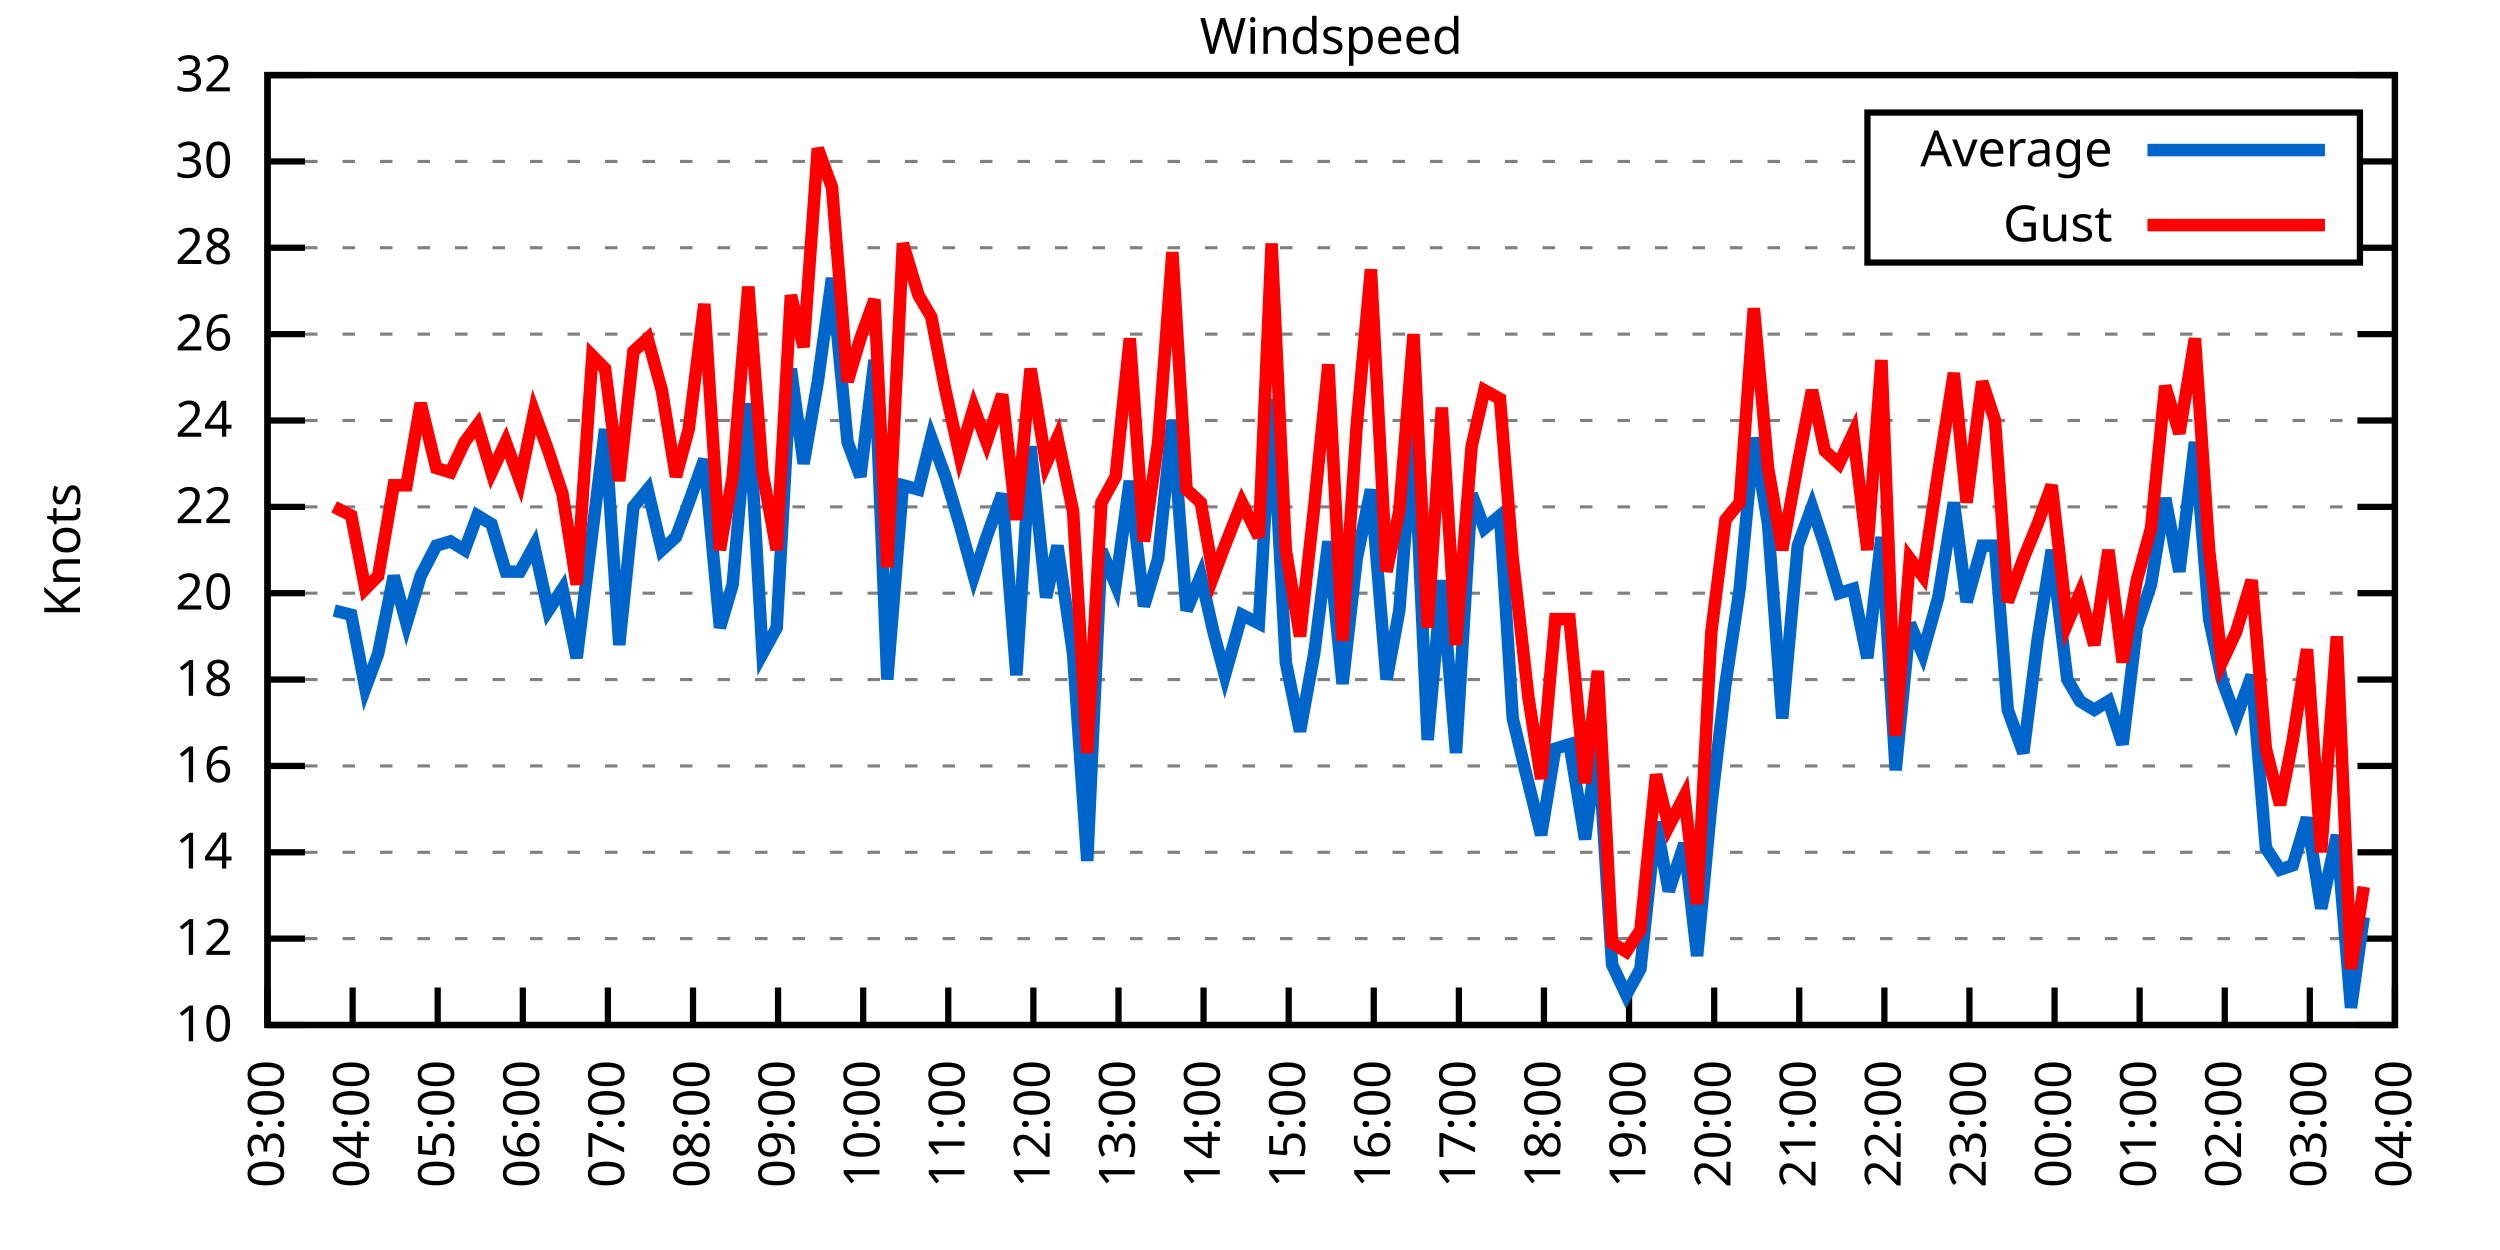
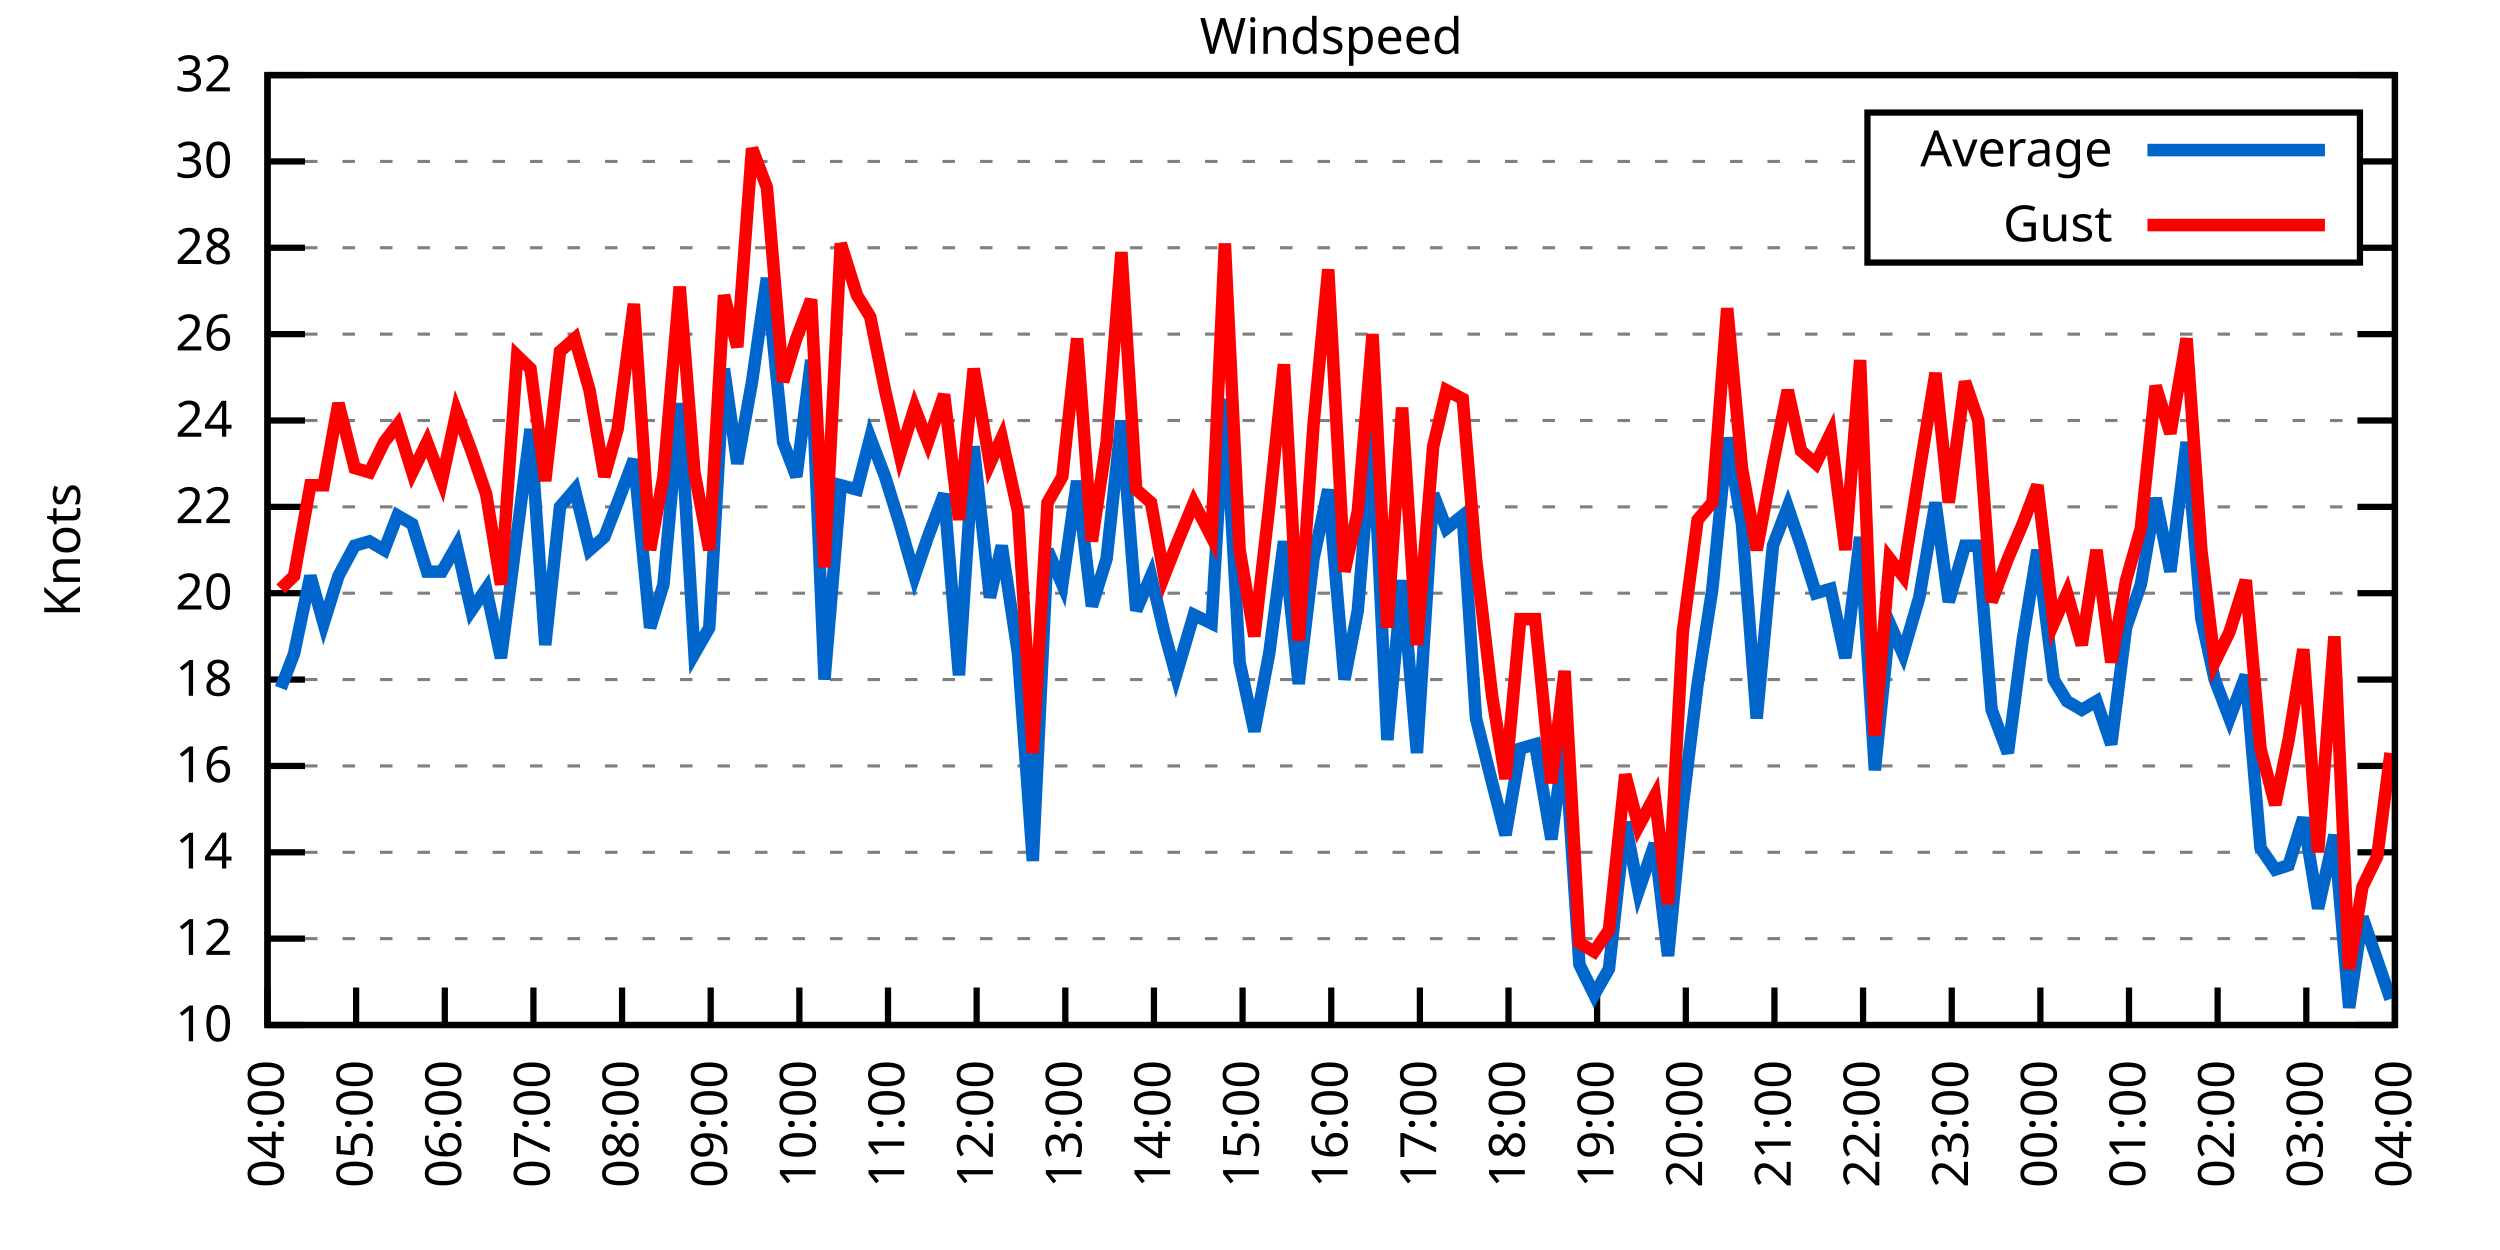
<svg xmlns="http://www.w3.org/2000/svg" xmlns:xlink="http://www.w3.org/1999/xlink" width="400" height="200" viewBox="0 0 400 200">
  <g id="gnuplot_canvas">
    <rect x="0" y="0" width="400" height="200" fill="none" />
    <defs>
      <circle id="gpDot" r="0.5" stroke-width="0.5" stroke="currentColor" />
      <path id="gpPt0" stroke-width="0.333" stroke="currentColor" d="M-1,0 h2 M0,-1 v2" />
      <path id="gpPt1" stroke-width="0.333" stroke="currentColor" d="M-1,-1 L1,1 M1,-1 L-1,1" />
      <path id="gpPt2" stroke-width="0.333" stroke="currentColor" d="M-1,0 L1,0 M0,-1 L0,1 M-1,-1 L1,1 M-1,1 L1,-1" />
      <rect id="gpPt3" stroke-width="0.333" stroke="currentColor" x="-1" y="-1" width="2" height="2" />
      <rect id="gpPt4" stroke-width="0.333" stroke="currentColor" fill="currentColor" x="-1" y="-1" width="2" height="2" />
      <circle id="gpPt5" stroke-width="0.333" stroke="currentColor" cx="0" cy="0" r="1" />
      <use xlink:href="#gpPt5" id="gpPt6" fill="currentColor" stroke="none" />
      <path id="gpPt7" stroke-width="0.333" stroke="currentColor" d="M0,-1.33 L-1.33,0.67 L1.33,0.67 z" />
      <use xlink:href="#gpPt7" id="gpPt8" fill="currentColor" stroke="none" />
      <use xlink:href="#gpPt7" id="gpPt9" stroke="currentColor" transform="rotate(180)" />
      <use xlink:href="#gpPt9" id="gpPt10" fill="currentColor" stroke="none" />
      <use xlink:href="#gpPt3" id="gpPt11" stroke="currentColor" transform="rotate(45)" />
      <use xlink:href="#gpPt11" id="gpPt12" fill="currentColor" stroke="none" />
      <path id="gpPt13" stroke-width="0.333" stroke="currentColor" d="M0,1.330 L1.265,0.411 L0.782,-1.067 L-0.782,-1.076 L-1.265,0.411 z" />
      <use xlink:href="#gpPt13" id="gpPt14" fill="currentColor" stroke="none" />
      <filter id="textbox" filterUnits="objectBoundingBox" x="0" y="0" height="1" width="1">
        <feFlood flood-color="white" flood-opacity="1" result="bgnd" />
        <feComposite in="SourceGraphic" in2="bgnd" operator="atop" />
      </filter>
      <filter id="greybox" filterUnits="objectBoundingBox" x="0" y="0" height="1" width="1">
        <feFlood flood-color="lightgrey" flood-opacity="1" result="grey" />
        <feComposite in="SourceGraphic" in2="grey" operator="atop" />
      </filter>
    </defs>
    <g fill="none" color="white" stroke="currentColor" stroke-width="1.00" stroke-linecap="butt" stroke-linejoin="miter">
</g>
    <g fill="none" color="black" stroke="currentColor" stroke-width="1.00" stroke-linecap="butt" stroke-linejoin="miter">
      <g stroke="none" shape-rendering="crispEdges">
        <polygon fill="rgb(255, 255, 255)" points="42.80,164.00 383.18,164.00 383.18,12.02 42.80,12.02 " />
      </g>
    </g>
    <g fill="none" color="black" stroke="currentColor" stroke-width="1.00" stroke-linecap="butt" stroke-linejoin="miter">
</g>
    <g fill="none" color="black" stroke="black" stroke-width="0.50" stroke-linecap="butt" stroke-linejoin="miter">
</g>
    <g fill="none" color="gray" stroke="currentColor" stroke-width="0.50" stroke-linecap="butt" stroke-linejoin="miter">
      <path stroke="gray" stroke-dasharray="2,4" class="gridline" d="M42.80,164.00 L383.19,164.00  " />
    </g>
    <g fill="none" color="gray" stroke="gray" stroke-width="1.00" stroke-linecap="butt" stroke-linejoin="miter">
</g>
    <g fill="none" color="black" stroke="currentColor" stroke-width="1.00" stroke-linecap="butt" stroke-linejoin="miter">
      <path stroke="black" d="M42.80,164.00 L48.80,164.00 M383.19,164.00 L377.19,164.00  " />
      <g transform="translate(37.20,166.60)" stroke="none" fill="black" font-family="Sans" font-size="8.00" text-anchor="end">
        <text>
          <tspan font-family="Sans"> 10</tspan>
        </text>
      </g>
    </g>
    <g fill="none" color="black" stroke="currentColor" stroke-width="1.00" stroke-linecap="butt" stroke-linejoin="miter">
</g>
    <g fill="none" color="black" stroke="black" stroke-width="0.50" stroke-linecap="butt" stroke-linejoin="miter">
</g>
    <g fill="none" color="gray" stroke="currentColor" stroke-width="0.50" stroke-linecap="butt" stroke-linejoin="miter">
      <path stroke="gray" stroke-dasharray="2,4" class="gridline" d="M42.80,150.18 L383.19,150.18  " />
    </g>
    <g fill="none" color="gray" stroke="gray" stroke-width="1.00" stroke-linecap="butt" stroke-linejoin="miter">
</g>
    <g fill="none" color="black" stroke="currentColor" stroke-width="1.00" stroke-linecap="butt" stroke-linejoin="miter">
      <path stroke="black" d="M42.80,150.18 L48.80,150.18 M383.19,150.18 L377.19,150.18  " />
      <g transform="translate(37.20,152.78)" stroke="none" fill="black" font-family="Sans" font-size="8.00" text-anchor="end">
        <text>
          <tspan font-family="Sans"> 12</tspan>
        </text>
      </g>
    </g>
    <g fill="none" color="black" stroke="currentColor" stroke-width="1.00" stroke-linecap="butt" stroke-linejoin="miter">
</g>
    <g fill="none" color="black" stroke="black" stroke-width="0.50" stroke-linecap="butt" stroke-linejoin="miter">
</g>
    <g fill="none" color="gray" stroke="currentColor" stroke-width="0.50" stroke-linecap="butt" stroke-linejoin="miter">
      <path stroke="gray" stroke-dasharray="2,4" class="gridline" d="M42.80,136.37 L383.19,136.37  " />
    </g>
    <g fill="none" color="gray" stroke="gray" stroke-width="1.00" stroke-linecap="butt" stroke-linejoin="miter">
</g>
    <g fill="none" color="black" stroke="currentColor" stroke-width="1.00" stroke-linecap="butt" stroke-linejoin="miter">
      <path stroke="black" d="M42.80,136.37 L48.80,136.37 M383.19,136.37 L377.19,136.37  " />
      <g transform="translate(37.20,138.97)" stroke="none" fill="black" font-family="Sans" font-size="8.00" text-anchor="end">
        <text>
          <tspan font-family="Sans"> 14</tspan>
        </text>
      </g>
    </g>
    <g fill="none" color="black" stroke="currentColor" stroke-width="1.00" stroke-linecap="butt" stroke-linejoin="miter">
</g>
    <g fill="none" color="black" stroke="black" stroke-width="0.50" stroke-linecap="butt" stroke-linejoin="miter">
</g>
    <g fill="none" color="gray" stroke="currentColor" stroke-width="0.50" stroke-linecap="butt" stroke-linejoin="miter">
      <path stroke="gray" stroke-dasharray="2,4" class="gridline" d="M42.80,122.55 L383.19,122.55  " />
    </g>
    <g fill="none" color="gray" stroke="gray" stroke-width="1.00" stroke-linecap="butt" stroke-linejoin="miter">
</g>
    <g fill="none" color="black" stroke="currentColor" stroke-width="1.00" stroke-linecap="butt" stroke-linejoin="miter">
      <path stroke="black" d="M42.80,122.55 L48.80,122.55 M383.19,122.55 L377.19,122.55  " />
      <g transform="translate(37.20,125.15)" stroke="none" fill="black" font-family="Sans" font-size="8.00" text-anchor="end">
        <text>
          <tspan font-family="Sans"> 16</tspan>
        </text>
      </g>
    </g>
    <g fill="none" color="black" stroke="currentColor" stroke-width="1.00" stroke-linecap="butt" stroke-linejoin="miter">
</g>
    <g fill="none" color="black" stroke="black" stroke-width="0.50" stroke-linecap="butt" stroke-linejoin="miter">
</g>
    <g fill="none" color="gray" stroke="currentColor" stroke-width="0.50" stroke-linecap="butt" stroke-linejoin="miter">
      <path stroke="gray" stroke-dasharray="2,4" class="gridline" d="M42.80,108.73 L383.19,108.73  " />
    </g>
    <g fill="none" color="gray" stroke="gray" stroke-width="1.00" stroke-linecap="butt" stroke-linejoin="miter">
</g>
    <g fill="none" color="black" stroke="currentColor" stroke-width="1.00" stroke-linecap="butt" stroke-linejoin="miter">
      <path stroke="black" d="M42.80,108.73 L48.80,108.73 M383.19,108.73 L377.19,108.73  " />
      <g transform="translate(37.20,111.33)" stroke="none" fill="black" font-family="Sans" font-size="8.00" text-anchor="end">
        <text>
          <tspan font-family="Sans"> 18</tspan>
        </text>
      </g>
    </g>
    <g fill="none" color="black" stroke="currentColor" stroke-width="1.00" stroke-linecap="butt" stroke-linejoin="miter">
</g>
    <g fill="none" color="black" stroke="black" stroke-width="0.50" stroke-linecap="butt" stroke-linejoin="miter">
</g>
    <g fill="none" color="gray" stroke="currentColor" stroke-width="0.50" stroke-linecap="butt" stroke-linejoin="miter">
      <path stroke="gray" stroke-dasharray="2,4" class="gridline" d="M42.80,94.91 L383.19,94.91  " />
    </g>
    <g fill="none" color="gray" stroke="gray" stroke-width="1.00" stroke-linecap="butt" stroke-linejoin="miter">
</g>
    <g fill="none" color="black" stroke="currentColor" stroke-width="1.00" stroke-linecap="butt" stroke-linejoin="miter">
      <path stroke="black" d="M42.80,94.91 L48.80,94.91 M383.19,94.91 L377.19,94.91  " />
      <g transform="translate(37.20,97.51)" stroke="none" fill="black" font-family="Sans" font-size="8.00" text-anchor="end">
        <text>
          <tspan font-family="Sans"> 20</tspan>
        </text>
      </g>
    </g>
    <g fill="none" color="black" stroke="currentColor" stroke-width="1.00" stroke-linecap="butt" stroke-linejoin="miter">
</g>
    <g fill="none" color="black" stroke="black" stroke-width="0.50" stroke-linecap="butt" stroke-linejoin="miter">
</g>
    <g fill="none" color="gray" stroke="currentColor" stroke-width="0.50" stroke-linecap="butt" stroke-linejoin="miter">
      <path stroke="gray" stroke-dasharray="2,4" class="gridline" d="M42.80,81.10 L383.19,81.10  " />
    </g>
    <g fill="none" color="gray" stroke="gray" stroke-width="1.00" stroke-linecap="butt" stroke-linejoin="miter">
</g>
    <g fill="none" color="black" stroke="currentColor" stroke-width="1.00" stroke-linecap="butt" stroke-linejoin="miter">
      <path stroke="black" d="M42.80,81.10 L48.80,81.10 M383.19,81.10 L377.19,81.10  " />
      <g transform="translate(37.20,83.70)" stroke="none" fill="black" font-family="Sans" font-size="8.00" text-anchor="end">
        <text>
          <tspan font-family="Sans"> 22</tspan>
        </text>
      </g>
    </g>
    <g fill="none" color="black" stroke="currentColor" stroke-width="1.00" stroke-linecap="butt" stroke-linejoin="miter">
</g>
    <g fill="none" color="black" stroke="black" stroke-width="0.50" stroke-linecap="butt" stroke-linejoin="miter">
</g>
    <g fill="none" color="gray" stroke="currentColor" stroke-width="0.50" stroke-linecap="butt" stroke-linejoin="miter">
      <path stroke="gray" stroke-dasharray="2,4" class="gridline" d="M42.80,67.28 L383.19,67.28  " />
    </g>
    <g fill="none" color="gray" stroke="gray" stroke-width="1.00" stroke-linecap="butt" stroke-linejoin="miter">
</g>
    <g fill="none" color="black" stroke="currentColor" stroke-width="1.00" stroke-linecap="butt" stroke-linejoin="miter">
      <path stroke="black" d="M42.80,67.28 L48.80,67.28 M383.19,67.28 L377.19,67.28  " />
      <g transform="translate(37.20,69.88)" stroke="none" fill="black" font-family="Sans" font-size="8.00" text-anchor="end">
        <text>
          <tspan font-family="Sans"> 24</tspan>
        </text>
      </g>
    </g>
    <g fill="none" color="black" stroke="currentColor" stroke-width="1.00" stroke-linecap="butt" stroke-linejoin="miter">
</g>
    <g fill="none" color="black" stroke="black" stroke-width="0.50" stroke-linecap="butt" stroke-linejoin="miter">
</g>
    <g fill="none" color="gray" stroke="currentColor" stroke-width="0.50" stroke-linecap="butt" stroke-linejoin="miter">
      <path stroke="gray" stroke-dasharray="2,4" class="gridline" d="M42.80,53.46 L383.19,53.46  " />
    </g>
    <g fill="none" color="gray" stroke="gray" stroke-width="1.00" stroke-linecap="butt" stroke-linejoin="miter">
</g>
    <g fill="none" color="black" stroke="currentColor" stroke-width="1.00" stroke-linecap="butt" stroke-linejoin="miter">
      <path stroke="black" d="M42.80,53.46 L48.80,53.46 M383.19,53.46 L377.19,53.46  " />
      <g transform="translate(37.20,56.06)" stroke="none" fill="black" font-family="Sans" font-size="8.00" text-anchor="end">
        <text>
          <tspan font-family="Sans"> 26</tspan>
        </text>
      </g>
    </g>
    <g fill="none" color="black" stroke="currentColor" stroke-width="1.00" stroke-linecap="butt" stroke-linejoin="miter">
</g>
    <g fill="none" color="black" stroke="black" stroke-width="0.50" stroke-linecap="butt" stroke-linejoin="miter">
</g>
    <g fill="none" color="gray" stroke="currentColor" stroke-width="0.50" stroke-linecap="butt" stroke-linejoin="miter">
      <path stroke="gray" stroke-dasharray="2,4" class="gridline" d="M42.80,39.64 L298.79,39.64 M377.59,39.64 L383.19,39.64  " />
    </g>
    <g fill="none" color="gray" stroke="gray" stroke-width="1.00" stroke-linecap="butt" stroke-linejoin="miter">
</g>
    <g fill="none" color="black" stroke="currentColor" stroke-width="1.00" stroke-linecap="butt" stroke-linejoin="miter">
      <path stroke="black" d="M42.80,39.64 L48.80,39.64 M383.19,39.64 L377.19,39.64  " />
      <g transform="translate(37.20,42.24)" stroke="none" fill="black" font-family="Sans" font-size="8.00" text-anchor="end">
        <text>
          <tspan font-family="Sans"> 28</tspan>
        </text>
      </g>
    </g>
    <g fill="none" color="black" stroke="currentColor" stroke-width="1.00" stroke-linecap="butt" stroke-linejoin="miter">
</g>
    <g fill="none" color="black" stroke="black" stroke-width="0.50" stroke-linecap="butt" stroke-linejoin="miter">
</g>
    <g fill="none" color="gray" stroke="currentColor" stroke-width="0.50" stroke-linecap="butt" stroke-linejoin="miter">
      <path stroke="gray" stroke-dasharray="2,4" class="gridline" d="M42.80,25.83 L298.79,25.83 M377.59,25.83 L383.19,25.83  " />
    </g>
    <g fill="none" color="gray" stroke="gray" stroke-width="1.00" stroke-linecap="butt" stroke-linejoin="miter">
</g>
    <g fill="none" color="black" stroke="currentColor" stroke-width="1.00" stroke-linecap="butt" stroke-linejoin="miter">
      <path stroke="black" d="M42.80,25.83 L48.80,25.83 M383.19,25.83 L377.19,25.83  " />
      <g transform="translate(37.20,28.43)" stroke="none" fill="black" font-family="Sans" font-size="8.00" text-anchor="end">
        <text>
          <tspan font-family="Sans"> 30</tspan>
        </text>
      </g>
    </g>
    <g fill="none" color="black" stroke="currentColor" stroke-width="1.00" stroke-linecap="butt" stroke-linejoin="miter">
</g>
    <g fill="none" color="black" stroke="black" stroke-width="0.50" stroke-linecap="butt" stroke-linejoin="miter">
</g>
    <g fill="none" color="gray" stroke="currentColor" stroke-width="0.50" stroke-linecap="butt" stroke-linejoin="miter">
      <path stroke="gray" stroke-dasharray="2,4" class="gridline" d="M42.80,12.01 L383.19,12.01  " />
    </g>
    <g fill="none" color="gray" stroke="gray" stroke-width="1.00" stroke-linecap="butt" stroke-linejoin="miter">
</g>
    <g fill="none" color="black" stroke="currentColor" stroke-width="1.00" stroke-linecap="butt" stroke-linejoin="miter">
      <path stroke="black" d="M42.80,12.01 L48.80,12.01 M383.19,12.01 L377.19,12.01  " />
      <g transform="translate(37.20,14.61)" stroke="none" fill="black" font-family="Sans" font-size="8.00" text-anchor="end">
        <text>
          <tspan font-family="Sans"> 32</tspan>
        </text>
      </g>
    </g>
    <g fill="none" color="black" stroke="currentColor" stroke-width="1.00" stroke-linecap="butt" stroke-linejoin="miter">
      <path stroke="black" d="M42.80,164.00 L42.80,158.00  " />
      <g transform="translate(45.40,169.60) rotate(270.00)" stroke="none" fill="black" font-family="Sans" font-size="8.00" text-anchor="end">
        <text>
-           <tspan font-family="Sans">03:00</tspan>
-         </text>
-       </g>
-     </g>
-     <g fill="none" color="black" stroke="currentColor" stroke-width="1.00" stroke-linecap="butt" stroke-linejoin="miter">
-       <path stroke="black" d="M56.42,164.00 L56.42,158.00  " />
-       <g transform="translate(59.02,169.60) rotate(270.00)" stroke="none" fill="black" font-family="Sans" font-size="8.00" text-anchor="end">
-         <text>
          <tspan font-family="Sans">04:00</tspan>
        </text>
      </g>
    </g>
    <g fill="none" color="black" stroke="currentColor" stroke-width="1.00" stroke-linecap="butt" stroke-linejoin="miter">
-       <path stroke="black" d="M70.03,164.00 L70.03,158.00  " />
-       <g transform="translate(72.63,169.60) rotate(270.00)" stroke="none" fill="black" font-family="Sans" font-size="8.00" text-anchor="end">
+       <path stroke="black" d="M56.98,164.00 L56.98,158.00  " />
+       <g transform="translate(59.58,169.60) rotate(270.00)" stroke="none" fill="black" font-family="Sans" font-size="8.00" text-anchor="end">
        <text>
          <tspan font-family="Sans">05:00</tspan>
        </text>
      </g>
    </g>
    <g fill="none" color="black" stroke="currentColor" stroke-width="1.00" stroke-linecap="butt" stroke-linejoin="miter">
-       <path stroke="black" d="M83.65,164.00 L83.65,158.00  " />
-       <g transform="translate(86.25,169.60) rotate(270.00)" stroke="none" fill="black" font-family="Sans" font-size="8.00" text-anchor="end">
+       <path stroke="black" d="M71.17,164.00 L71.17,158.00  " />
+       <g transform="translate(73.77,169.60) rotate(270.00)" stroke="none" fill="black" font-family="Sans" font-size="8.00" text-anchor="end">
        <text>
          <tspan font-family="Sans">06:00</tspan>
        </text>
      </g>
    </g>
    <g fill="none" color="black" stroke="currentColor" stroke-width="1.00" stroke-linecap="butt" stroke-linejoin="miter">
-       <path stroke="black" d="M97.26,164.00 L97.26,158.00  " />
-       <g transform="translate(99.86,169.60) rotate(270.00)" stroke="none" fill="black" font-family="Sans" font-size="8.00" text-anchor="end">
+       <path stroke="black" d="M85.35,164.00 L85.35,158.00  " />
+       <g transform="translate(87.95,169.60) rotate(270.00)" stroke="none" fill="black" font-family="Sans" font-size="8.00" text-anchor="end">
        <text>
          <tspan font-family="Sans">07:00</tspan>
        </text>
      </g>
    </g>
    <g fill="none" color="black" stroke="currentColor" stroke-width="1.00" stroke-linecap="butt" stroke-linejoin="miter">
-       <path stroke="black" d="M110.88,164.00 L110.88,158.00  " />
-       <g transform="translate(113.48,169.60) rotate(270.00)" stroke="none" fill="black" font-family="Sans" font-size="8.00" text-anchor="end">
+       <path stroke="black" d="M99.53,164.00 L99.53,158.00  " />
+       <g transform="translate(102.13,169.60) rotate(270.00)" stroke="none" fill="black" font-family="Sans" font-size="8.00" text-anchor="end">
        <text>
          <tspan font-family="Sans">08:00</tspan>
        </text>
      </g>
    </g>
    <g fill="none" color="black" stroke="currentColor" stroke-width="1.00" stroke-linecap="butt" stroke-linejoin="miter">
-       <path stroke="black" d="M124.49,164.00 L124.49,158.00  " />
-       <g transform="translate(127.09,169.60) rotate(270.00)" stroke="none" fill="black" font-family="Sans" font-size="8.00" text-anchor="end">
+       <path stroke="black" d="M113.71,164.00 L113.71,158.00  " />
+       <g transform="translate(116.31,169.60) rotate(270.00)" stroke="none" fill="black" font-family="Sans" font-size="8.00" text-anchor="end">
        <text>
          <tspan font-family="Sans">09:00</tspan>
        </text>
      </g>
    </g>
    <g fill="none" color="black" stroke="currentColor" stroke-width="1.00" stroke-linecap="butt" stroke-linejoin="miter">
-       <path stroke="black" d="M138.11,164.00 L138.11,158.00  " />
-       <g transform="translate(140.71,169.60) rotate(270.00)" stroke="none" fill="black" font-family="Sans" font-size="8.00" text-anchor="end">
+       <path stroke="black" d="M127.90,164.00 L127.90,158.00  " />
+       <g transform="translate(130.50,169.60) rotate(270.00)" stroke="none" fill="black" font-family="Sans" font-size="8.00" text-anchor="end">
        <text>
          <tspan font-family="Sans">10:00</tspan>
        </text>
      </g>
    </g>
    <g fill="none" color="black" stroke="currentColor" stroke-width="1.00" stroke-linecap="butt" stroke-linejoin="miter">
-       <path stroke="black" d="M151.72,164.00 L151.72,158.00  " />
-       <g transform="translate(154.32,169.60) rotate(270.00)" stroke="none" fill="black" font-family="Sans" font-size="8.00" text-anchor="end">
+       <path stroke="black" d="M142.08,164.00 L142.08,158.00  " />
+       <g transform="translate(144.68,169.60) rotate(270.00)" stroke="none" fill="black" font-family="Sans" font-size="8.00" text-anchor="end">
        <text>
          <tspan font-family="Sans">11:00</tspan>
        </text>
      </g>
    </g>
    <g fill="none" color="black" stroke="currentColor" stroke-width="1.00" stroke-linecap="butt" stroke-linejoin="miter">
-       <path stroke="black" d="M165.34,164.00 L165.34,158.00  " />
-       <g transform="translate(167.94,169.60) rotate(270.00)" stroke="none" fill="black" font-family="Sans" font-size="8.00" text-anchor="end">
+       <path stroke="black" d="M156.26,164.00 L156.26,158.00  " />
+       <g transform="translate(158.86,169.60) rotate(270.00)" stroke="none" fill="black" font-family="Sans" font-size="8.00" text-anchor="end">
        <text>
          <tspan font-family="Sans">12:00</tspan>
        </text>
      </g>
    </g>
    <g fill="none" color="black" stroke="currentColor" stroke-width="1.00" stroke-linecap="butt" stroke-linejoin="miter">
-       <path stroke="black" d="M178.96,164.00 L178.96,158.00  " />
-       <g transform="translate(181.56,169.60) rotate(270.00)" stroke="none" fill="black" font-family="Sans" font-size="8.00" text-anchor="end">
+       <path stroke="black" d="M170.45,164.00 L170.45,158.00  " />
+       <g transform="translate(173.05,169.60) rotate(270.00)" stroke="none" fill="black" font-family="Sans" font-size="8.00" text-anchor="end">
        <text>
          <tspan font-family="Sans">13:00</tspan>
        </text>
      </g>
    </g>
    <g fill="none" color="black" stroke="currentColor" stroke-width="1.00" stroke-linecap="butt" stroke-linejoin="miter">
-       <path stroke="black" d="M192.57,164.00 L192.57,158.00  " />
-       <g transform="translate(195.17,169.60) rotate(270.00)" stroke="none" fill="black" font-family="Sans" font-size="8.00" text-anchor="end">
+       <path stroke="black" d="M184.63,164.00 L184.63,158.00  " />
+       <g transform="translate(187.23,169.60) rotate(270.00)" stroke="none" fill="black" font-family="Sans" font-size="8.00" text-anchor="end">
        <text>
          <tspan font-family="Sans">14:00</tspan>
        </text>
      </g>
    </g>
    <g fill="none" color="black" stroke="currentColor" stroke-width="1.00" stroke-linecap="butt" stroke-linejoin="miter">
-       <path stroke="black" d="M206.19,164.00 L206.19,158.00  " />
-       <g transform="translate(208.79,169.60) rotate(270.00)" stroke="none" fill="black" font-family="Sans" font-size="8.00" text-anchor="end">
+       <path stroke="black" d="M198.81,164.00 L198.81,158.00  " />
+       <g transform="translate(201.41,169.60) rotate(270.00)" stroke="none" fill="black" font-family="Sans" font-size="8.00" text-anchor="end">
        <text>
          <tspan font-family="Sans">15:00</tspan>
        </text>
      </g>
    </g>
    <g fill="none" color="black" stroke="currentColor" stroke-width="1.00" stroke-linecap="butt" stroke-linejoin="miter">
-       <path stroke="black" d="M219.80,164.00 L219.80,158.00  " />
-       <g transform="translate(222.40,169.60) rotate(270.00)" stroke="none" fill="black" font-family="Sans" font-size="8.00" text-anchor="end">
+       <path stroke="black" d="M213.00,164.00 L213.00,158.00  " />
+       <g transform="translate(215.60,169.60) rotate(270.00)" stroke="none" fill="black" font-family="Sans" font-size="8.00" text-anchor="end">
        <text>
          <tspan font-family="Sans">16:00</tspan>
        </text>
      </g>
    </g>
    <g fill="none" color="black" stroke="currentColor" stroke-width="1.00" stroke-linecap="butt" stroke-linejoin="miter">
-       <path stroke="black" d="M233.42,164.00 L233.42,158.00  " />
-       <g transform="translate(236.02,169.60) rotate(270.00)" stroke="none" fill="black" font-family="Sans" font-size="8.00" text-anchor="end">
+       <path stroke="black" d="M227.18,164.00 L227.18,158.00  " />
+       <g transform="translate(229.78,169.60) rotate(270.00)" stroke="none" fill="black" font-family="Sans" font-size="8.00" text-anchor="end">
        <text>
          <tspan font-family="Sans">17:00</tspan>
        </text>
      </g>
    </g>
    <g fill="none" color="black" stroke="currentColor" stroke-width="1.00" stroke-linecap="butt" stroke-linejoin="miter">
-       <path stroke="black" d="M247.03,164.00 L247.03,158.00  " />
-       <g transform="translate(249.63,169.60) rotate(270.00)" stroke="none" fill="black" font-family="Sans" font-size="8.00" text-anchor="end">
+       <path stroke="black" d="M241.36,164.00 L241.36,158.00  " />
+       <g transform="translate(243.96,169.60) rotate(270.00)" stroke="none" fill="black" font-family="Sans" font-size="8.00" text-anchor="end">
        <text>
          <tspan font-family="Sans">18:00</tspan>
        </text>
      </g>
    </g>
    <g fill="none" color="black" stroke="currentColor" stroke-width="1.00" stroke-linecap="butt" stroke-linejoin="miter">
-       <path stroke="black" d="M260.65,164.00 L260.65,158.00  " />
-       <g transform="translate(263.25,169.60) rotate(270.00)" stroke="none" fill="black" font-family="Sans" font-size="8.00" text-anchor="end">
+       <path stroke="black" d="M255.54,164.00 L255.54,158.00  " />
+       <g transform="translate(258.14,169.60) rotate(270.00)" stroke="none" fill="black" font-family="Sans" font-size="8.00" text-anchor="end">
        <text>
          <tspan font-family="Sans">19:00</tspan>
        </text>
      </g>
    </g>
    <g fill="none" color="black" stroke="currentColor" stroke-width="1.00" stroke-linecap="butt" stroke-linejoin="miter">
-       <path stroke="black" d="M274.27,164.00 L274.27,158.00  " />
-       <g transform="translate(276.87,169.60) rotate(270.00)" stroke="none" fill="black" font-family="Sans" font-size="8.00" text-anchor="end">
+       <path stroke="black" d="M269.73,164.00 L269.73,158.00  " />
+       <g transform="translate(272.33,169.60) rotate(270.00)" stroke="none" fill="black" font-family="Sans" font-size="8.00" text-anchor="end">
        <text>
          <tspan font-family="Sans">20:00</tspan>
        </text>
      </g>
    </g>
    <g fill="none" color="black" stroke="currentColor" stroke-width="1.00" stroke-linecap="butt" stroke-linejoin="miter">
-       <path stroke="black" d="M287.88,164.00 L287.88,158.00  " />
-       <g transform="translate(290.48,169.60) rotate(270.00)" stroke="none" fill="black" font-family="Sans" font-size="8.00" text-anchor="end">
+       <path stroke="black" d="M283.91,164.00 L283.91,158.00  " />
+       <g transform="translate(286.51,169.60) rotate(270.00)" stroke="none" fill="black" font-family="Sans" font-size="8.00" text-anchor="end">
        <text>
          <tspan font-family="Sans">21:00</tspan>
        </text>
      </g>
    </g>
    <g fill="none" color="black" stroke="currentColor" stroke-width="1.00" stroke-linecap="butt" stroke-linejoin="miter">
-       <path stroke="black" d="M301.50,164.00 L301.50,158.00  " />
-       <g transform="translate(304.10,169.60) rotate(270.00)" stroke="none" fill="black" font-family="Sans" font-size="8.00" text-anchor="end">
+       <path stroke="black" d="M298.09,164.00 L298.09,158.00  " />
+       <g transform="translate(300.69,169.60) rotate(270.00)" stroke="none" fill="black" font-family="Sans" font-size="8.00" text-anchor="end">
        <text>
          <tspan font-family="Sans">22:00</tspan>
        </text>
      </g>
    </g>
    <g fill="none" color="black" stroke="currentColor" stroke-width="1.00" stroke-linecap="butt" stroke-linejoin="miter">
-       <path stroke="black" d="M315.11,164.00 L315.11,158.00  " />
-       <g transform="translate(317.71,169.60) rotate(270.00)" stroke="none" fill="black" font-family="Sans" font-size="8.00" text-anchor="end">
+       <path stroke="black" d="M312.28,164.00 L312.28,158.00  " />
+       <g transform="translate(314.88,169.60) rotate(270.00)" stroke="none" fill="black" font-family="Sans" font-size="8.00" text-anchor="end">
        <text>
          <tspan font-family="Sans">23:00</tspan>
        </text>
      </g>
    </g>
    <g fill="none" color="black" stroke="currentColor" stroke-width="1.00" stroke-linecap="butt" stroke-linejoin="miter">
-       <path stroke="black" d="M328.73,164.00 L328.73,158.00  " />
-       <g transform="translate(331.33,169.60) rotate(270.00)" stroke="none" fill="black" font-family="Sans" font-size="8.00" text-anchor="end">
+       <path stroke="black" d="M326.46,164.00 L326.46,158.00  " />
+       <g transform="translate(329.06,169.60) rotate(270.00)" stroke="none" fill="black" font-family="Sans" font-size="8.00" text-anchor="end">
        <text>
          <tspan font-family="Sans">00:00</tspan>
        </text>
      </g>
    </g>
    <g fill="none" color="black" stroke="currentColor" stroke-width="1.00" stroke-linecap="butt" stroke-linejoin="miter">
-       <path stroke="black" d="M342.34,164.00 L342.34,158.00  " />
-       <g transform="translate(344.94,169.60) rotate(270.00)" stroke="none" fill="black" font-family="Sans" font-size="8.00" text-anchor="end">
+       <path stroke="black" d="M340.64,164.00 L340.64,158.00  " />
+       <g transform="translate(343.24,169.60) rotate(270.00)" stroke="none" fill="black" font-family="Sans" font-size="8.00" text-anchor="end">
        <text>
          <tspan font-family="Sans">01:00</tspan>
        </text>
      </g>
    </g>
    <g fill="none" color="black" stroke="currentColor" stroke-width="1.00" stroke-linecap="butt" stroke-linejoin="miter">
-       <path stroke="black" d="M355.96,164.00 L355.96,158.00  " />
-       <g transform="translate(358.56,169.60) rotate(270.00)" stroke="none" fill="black" font-family="Sans" font-size="8.00" text-anchor="end">
+       <path stroke="black" d="M354.82,164.00 L354.82,158.00  " />
+       <g transform="translate(357.42,169.60) rotate(270.00)" stroke="none" fill="black" font-family="Sans" font-size="8.00" text-anchor="end">
        <text>
          <tspan font-family="Sans">02:00</tspan>
        </text>
      </g>
    </g>
    <g fill="none" color="black" stroke="currentColor" stroke-width="1.00" stroke-linecap="butt" stroke-linejoin="miter">
-       <path stroke="black" d="M369.57,164.00 L369.57,158.00  " />
-       <g transform="translate(372.17,169.60) rotate(270.00)" stroke="none" fill="black" font-family="Sans" font-size="8.00" text-anchor="end">
+       <path stroke="black" d="M369.01,164.00 L369.01,158.00  " />
+       <g transform="translate(371.61,169.60) rotate(270.00)" stroke="none" fill="black" font-family="Sans" font-size="8.00" text-anchor="end">
        <text>
          <tspan font-family="Sans">03:00</tspan>
        </text>
      </g>
    </g>
    <g fill="none" color="black" stroke="currentColor" stroke-width="1.00" stroke-linecap="butt" stroke-linejoin="miter">
      <path stroke="black" d="M383.19,164.00 L383.19,158.00  " />
      <g transform="translate(385.79,169.60) rotate(270.00)" stroke="none" fill="black" font-family="Sans" font-size="8.00" text-anchor="end">
        <text>
          <tspan font-family="Sans">04:00</tspan>
        </text>
      </g>
    </g>
    <g fill="none" color="black" stroke="currentColor" stroke-width="1.00" stroke-linecap="butt" stroke-linejoin="miter">
</g>
    <g fill="none" color="black" stroke="currentColor" stroke-width="1.00" stroke-linecap="butt" stroke-linejoin="miter">
      <path stroke="black" d="M42.80,12.01 L42.80,164.00 L383.19,164.00 L383.19,12.01 L42.80,12.01 Z  " />
    </g>
    <g fill="none" color="black" stroke="currentColor" stroke-width="1.00" stroke-linecap="butt" stroke-linejoin="miter">
</g>
    <g fill="none" color="black" stroke="currentColor" stroke-width="1.00" stroke-linecap="butt" stroke-linejoin="miter">
      <path stroke="black" d="M298.79,42.01 L298.79,18.01 L377.59,18.01 L377.59,42.01 L298.79,42.01 Z  " />
    </g>
    <g id="Windspeed_plot_1">
      <g fill="none" color="white" stroke="black" stroke-width="2.00" stroke-linecap="butt" stroke-linejoin="miter">
</g>
      <g fill="none" color="black" stroke="currentColor" stroke-width="2.00" stroke-linecap="butt" stroke-linejoin="miter">
        <g transform="translate(337.99,26.61)" stroke="none" fill="black" font-family="Sans" font-size="8.00" text-anchor="end">
          <text>
            <tspan font-family="Sans">Average</tspan>
          </text>
        </g>
      </g>
      <g fill="none" color="black" stroke="currentColor" stroke-width="2.00" stroke-linecap="butt" stroke-linejoin="miter">
-         <path stroke="rgb(  0, 102, 204)" d="M343.59,24.01 L371.99,24.01 M53.47,97.68 L56.19,98.37 L58.46,110.11 L60.50,104.59 L63.00,92.15 L65.04,99.75   L67.31,92.15 L69.80,87.31 L72.07,86.62 L74.34,88.00 L76.39,82.48 L78.65,83.86 L80.92,91.46 L83.19,91.46   L85.46,87.31 L87.73,97.68 L90.00,94.22 L92.27,105.28 L94.77,85.24 L96.81,68.66 L99.08,103.20 L101.35,81.10   L103.62,78.33 L105.89,88.00 L108.15,85.93 L110.20,80.41 L112.69,73.50 L115.19,100.44 L117.23,93.53 L119.73,64.52   L122.00,104.59 L124.27,100.44 L126.54,58.99 L128.58,74.19 L130.85,61.06 L133.12,44.48 L135.61,70.73 L137.66,76.26   L139.92,57.61 L141.97,108.73 L144.46,77.64 L146.96,78.33 L149.00,70.04 L151.27,76.26 L153.54,83.86 L155.81,92.15   L157.85,85.93 L160.35,79.02 L162.62,108.04 L164.89,71.42 L167.38,95.60 L169.20,87.31 L171.69,104.59 L173.96,137.75   L176.23,88.00 L178.50,93.53 L180.77,76.95 L183.04,96.99 L185.31,89.39 L187.58,67.28 L189.85,97.68 L192.12,92.15   L194.16,101.13 L195.98,108.04 L198.70,98.37 L201.42,99.75 L203.46,63.82 L205.73,105.97 L208.00,117.02 L210.27,104.59   L212.54,86.62 L214.81,109.42 L217.08,89.39 L219.35,78.33 L221.85,108.73 L223.89,97.68 L226.16,68.66 L228.43,118.40   L230.70,92.84 L232.96,120.48 L235.46,79.02 L237.50,84.55 L240.00,82.48 L242.04,114.95 L244.54,125.31 L246.58,133.60   L248.85,119.78 L251.12,119.09 L253.61,134.29 L255.66,118.40 L257.93,154.33 L260.20,159.16 L262.47,155.02 L264.96,131.53   L267.00,142.58 L269.50,134.98 L271.54,152.95 L273.81,128.77 L276.08,109.42 L278.35,94.22 L280.62,70.04 L282.89,83.86   L285.16,114.95 L287.65,87.31 L289.92,81.10 L291.97,87.31 L294.23,94.91 L296.50,94.22 L298.77,105.28 L301.04,85.93   L303.31,123.24 L305.58,99.75 L307.62,104.59 L310.12,95.60 L312.62,80.41 L314.66,96.30 L317.15,87.31 L319.20,87.31   L321.24,113.57 L323.74,120.48 L326.00,102.51 L328.27,88.00 L330.77,108.73 L332.81,112.19 L335.08,113.57 L337.35,112.19   L339.62,119.09 L341.89,100.44 L344.16,93.53 L346.43,79.71 L348.70,91.46 L351.19,70.73 L353.46,99.06 L355.50,108.73   L357.77,114.95 L360.27,108.04 L362.54,135.67 L364.81,139.13 L366.85,138.44 L369.12,130.84 L371.39,145.35 L373.89,133.60   L376.16,161.24 L378.20,146.73  " />
+         <path stroke="rgb(  0, 102, 204)" d="M343.59,24.01 L371.99,24.01 M44.93,110.11 L47.05,104.59 L49.66,92.15 L51.78,99.75 L54.15,92.15 L56.75,87.31   L59.11,86.62 L61.47,88.00 L63.60,82.48 L65.97,83.86 L68.33,91.46 L70.69,91.46 L73.06,87.31 L75.42,97.68   L77.78,94.22 L80.15,105.28 L82.75,85.24 L84.88,68.66 L87.24,103.20 L89.60,81.10 L91.97,78.33 L94.33,88.00   L96.70,85.93 L98.82,80.41 L101.42,73.50 L104.02,100.44 L106.15,93.53 L108.75,64.52 L111.11,104.59 L113.48,100.44   L115.84,58.99 L117.97,74.19 L120.33,61.06 L122.70,44.48 L125.30,70.73 L127.42,76.26 L129.79,57.61 L131.92,108.73   L134.52,77.64 L137.12,78.33 L139.24,70.04 L141.61,76.26 L143.97,83.86 L146.34,92.15 L148.46,85.93 L151.06,79.02   L153.43,108.04 L155.79,71.42 L158.39,95.60 L160.28,87.31 L162.88,104.59 L165.25,137.75 L167.61,88.00 L169.97,93.53   L172.34,76.95 L174.70,96.99 L177.06,89.39 L179.43,67.28 L181.79,97.68 L184.16,92.15 L186.28,101.13 L188.17,108.04   L191.01,98.37 L193.85,99.75 L195.98,63.82 L198.34,105.97 L200.70,117.02 L203.07,104.59 L205.43,86.62 L207.79,109.42   L210.16,89.39 L212.52,78.33 L215.12,108.73 L217.25,97.68 L219.61,68.66 L221.98,118.40 L224.34,92.84 L226.71,120.48   L229.31,79.02 L231.43,84.55 L234.03,82.48 L236.16,114.95 L238.76,125.31 L240.89,133.60 L243.25,119.78 L245.62,119.09   L248.22,134.29 L250.34,118.40 L252.71,154.33 L255.07,159.16 L257.43,155.02 L260.04,131.53 L262.16,142.58 L264.76,134.98   L266.89,152.95 L269.25,128.77 L271.62,109.42 L273.98,94.22 L276.35,70.04 L278.71,83.86 L281.07,114.95 L283.67,87.31   L286.04,81.10 L288.16,87.31 L290.53,94.91 L292.89,94.22 L295.26,105.28 L297.62,85.93 L299.98,123.24 L302.35,99.75   L304.47,104.59 L307.08,95.60 L309.68,80.41 L311.80,96.30 L314.40,87.31 L316.53,87.31 L318.66,113.57 L321.26,120.48   L323.62,102.51 L325.99,88.00 L328.59,108.73 L330.71,112.19 L333.08,113.57 L335.44,112.19 L337.80,119.09 L340.17,100.44   L342.53,93.53 L344.90,79.71 L347.26,91.46 L349.86,70.73 L352.22,99.06 L354.35,108.73 L356.72,114.95 L359.32,108.04   L361.68,135.67 L364.04,139.13 L366.17,138.44 L368.53,130.84 L370.90,145.35 L373.50,133.60 L375.86,161.24 L377.99,146.73   L380.35,153.64 L382.48,159.85  " />
      </g>
    </g>
    <g id="Windspeed_plot_2">
      <g fill="none" color="black" stroke="currentColor" stroke-width="2.00" stroke-linecap="butt" stroke-linejoin="miter">
        <g transform="translate(337.99,38.61)" stroke="none" fill="black" font-family="Sans" font-size="8.00" text-anchor="end">
          <text>
            <tspan font-family="Sans">Gust</tspan>
          </text>
        </g>
      </g>
      <g fill="none" color="black" stroke="currentColor" stroke-width="2.00" stroke-linecap="butt" stroke-linejoin="miter">
-         <path stroke="rgb(255,   0,   0)" d="M343.59,36.01 L371.99,36.01 M53.47,81.10 L56.19,82.48 L58.46,94.22 L60.50,92.15 L63.00,77.64 L65.04,77.64   L67.31,64.52 L69.80,74.88 L72.07,75.57 L74.34,70.73 L76.39,67.97 L78.65,75.57 L80.92,70.73 L83.19,76.95   L85.46,65.90 L87.73,72.12 L90.00,79.02 L92.27,93.53 L94.77,56.92 L96.81,58.99 L99.08,76.95 L101.35,56.23   L103.62,54.15 L105.89,62.44 L108.15,76.26 L110.20,68.66 L112.69,48.63 L115.19,88.00 L117.23,76.26 L119.73,45.86   L122.00,75.57 L124.27,88.00 L126.54,47.24 L128.58,55.53 L130.85,23.75 L133.12,29.97 L135.61,61.06 L137.66,54.15   L139.92,47.93 L141.97,90.77 L144.46,38.95 L146.96,47.24 L149.00,50.70 L151.27,62.44 L153.54,72.81 L155.81,65.21   L157.85,70.73 L160.35,63.13 L162.62,83.17 L164.89,58.99 L167.38,74.19 L169.20,70.04 L171.69,81.79 L173.96,120.48   L176.23,80.41 L178.50,76.26 L180.77,54.15 L183.04,86.62 L185.31,70.73 L187.58,40.34 L189.85,78.33 L192.12,80.41   L194.16,92.15 L195.98,87.31 L198.70,80.41 L201.42,85.93 L203.46,38.95 L205.73,88.00 L208.00,101.82 L210.27,81.10   L212.54,58.30 L214.81,102.51 L217.08,67.97 L219.35,43.10 L221.85,91.46 L223.89,81.79 L226.16,53.46 L228.43,100.44   L230.70,65.21 L232.96,103.20 L235.46,71.42 L237.50,62.44 L240.00,63.82 L242.04,89.39 L244.54,111.49 L246.58,124.62   L248.85,99.06 L251.12,99.06 L253.61,125.31 L255.66,107.35 L257.93,150.87 L260.20,152.26 L262.47,148.80 L264.96,123.93   L267.00,132.22 L269.50,127.38 L271.54,144.66 L273.81,101.13 L276.08,83.17 L278.35,80.41 L280.62,49.32 L282.89,74.88   L285.16,88.00 L287.65,74.19 L289.92,62.44 L291.97,72.12 L294.23,74.19 L296.50,69.35 L298.77,88.00 L301.04,57.61   L303.31,117.71 L305.58,89.39 L307.62,92.15 L310.12,75.57 L312.62,59.68 L314.66,80.41 L317.15,61.06 L319.20,67.28   L321.24,96.30 L323.74,89.39 L326.00,83.86 L328.27,77.64 L330.77,99.75 L332.81,94.91 L335.08,103.20 L337.35,88.00   L339.62,105.97 L341.89,92.84 L344.16,84.55 L346.43,61.75 L348.70,69.35 L351.19,54.15 L353.46,88.00 L355.50,105.97   L357.77,101.13 L360.27,92.84 L362.54,119.78 L364.81,128.77 L366.85,118.40 L369.12,103.89 L371.39,136.37 L373.89,101.82   L376.16,155.02 L378.20,141.89  " />
+         <path stroke="rgb(255,   0,   0)" d="M343.59,36.01 L371.99,36.01 M44.93,94.22 L47.05,92.15 L49.66,77.64 L51.78,77.64 L54.15,64.52 L56.75,74.88   L59.11,75.57 L61.47,70.73 L63.60,67.97 L65.97,75.57 L68.33,70.73 L70.69,76.95 L73.06,65.90 L75.42,72.12   L77.78,79.02 L80.15,93.53 L82.75,56.92 L84.88,58.99 L87.24,76.95 L89.60,56.23 L91.97,54.15 L94.33,62.44   L96.70,76.26 L98.82,68.66 L101.42,48.63 L104.02,88.00 L106.15,76.26 L108.75,45.86 L111.11,75.57 L113.48,88.00   L115.84,47.24 L117.97,55.53 L120.33,23.75 L122.70,29.97 L125.30,61.06 L127.42,54.15 L129.79,47.93 L131.92,90.77   L134.52,38.95 L137.12,47.24 L139.24,50.70 L141.61,62.44 L143.97,72.81 L146.34,65.21 L148.46,70.73 L151.06,63.13   L153.43,83.17 L155.79,58.99 L158.39,74.19 L160.28,70.04 L162.88,81.79 L165.25,120.48 L167.61,80.41 L169.97,76.26   L172.34,54.15 L174.70,86.62 L177.06,70.73 L179.43,40.34 L181.79,78.33 L184.16,80.41 L186.28,92.15 L188.17,87.31   L191.01,80.41 L193.85,85.93 L195.98,38.95 L198.34,88.00 L200.70,101.82 L203.07,81.10 L205.43,58.30 L207.79,102.51   L210.16,67.97 L212.52,43.10 L215.12,91.46 L217.25,81.79 L219.61,53.46 L221.98,100.44 L224.34,65.21 L226.71,103.20   L229.31,71.42 L231.43,62.44 L234.03,63.82 L236.16,89.39 L238.76,111.49 L240.89,124.62 L243.25,99.06 L245.62,99.06   L248.22,125.31 L250.34,107.35 L252.71,150.87 L255.07,152.26 L257.43,148.80 L260.04,123.93 L262.16,132.22 L264.76,127.38   L266.89,144.66 L269.25,101.13 L271.62,83.17 L273.98,80.41 L276.35,49.32 L278.71,74.88 L281.07,88.00 L283.67,74.19   L286.04,62.44 L288.16,72.12 L290.53,74.19 L292.89,69.35 L295.26,88.00 L297.62,57.61 L299.98,117.71 L302.35,89.39   L304.47,92.15 L307.08,75.57 L309.68,59.68 L311.80,80.41 L314.40,61.06 L316.53,67.28 L318.66,96.30 L321.26,89.39   L323.62,83.86 L325.99,77.64 L328.59,99.75 L330.71,94.91 L333.08,103.20 L335.44,88.00 L337.80,105.97 L340.17,92.84   L342.53,84.55 L344.90,61.75 L347.26,69.35 L349.86,54.15 L352.22,88.00 L354.35,105.97 L356.72,101.13 L359.32,92.84   L361.68,119.78 L364.04,128.77 L366.17,118.40 L368.53,103.89 L370.90,136.37 L373.50,101.82 L375.86,155.02 L377.99,141.89   L380.35,137.06 L382.48,120.48  " />
      </g>
    </g>
    <g fill="none" color="black" stroke="currentColor" stroke-width="2.00" stroke-linecap="butt" stroke-linejoin="miter">
</g>
    <g fill="none" color="black" stroke="black" stroke-width="1.00" stroke-linecap="butt" stroke-linejoin="miter">
</g>
    <g fill="none" color="black" stroke="currentColor" stroke-width="1.00" stroke-linecap="butt" stroke-linejoin="miter">
      <path stroke="black" d="M42.80,12.01 L42.80,164.00 L383.19,164.00 L383.19,12.01 L42.80,12.01 Z  " />
      <g transform="translate(12.80,88.01) rotate(270.00)" stroke="none" fill="black" font-family="Sans" font-size="8.00" text-anchor="middle">
        <text>
          <tspan font-family="Sans">Knots</tspan>
        </text>
      </g>
    </g>
    <g fill="none" color="black" stroke="currentColor" stroke-width="1.00" stroke-linecap="butt" stroke-linejoin="miter">
</g>
    <g fill="none" color="black" stroke="currentColor" stroke-width="1.00" stroke-linecap="butt" stroke-linejoin="miter">
      <g transform="translate(212.99,8.61)" stroke="none" fill="black" font-family="Sans" font-size="8.00" text-anchor="middle">
        <text>
          <tspan font-family="Sans">Windspeed</tspan>
        </text>
      </g>
    </g>
    <g fill="none" color="black" stroke="currentColor" stroke-width="1.00" stroke-linecap="butt" stroke-linejoin="miter">
</g>
  </g>
</svg>
